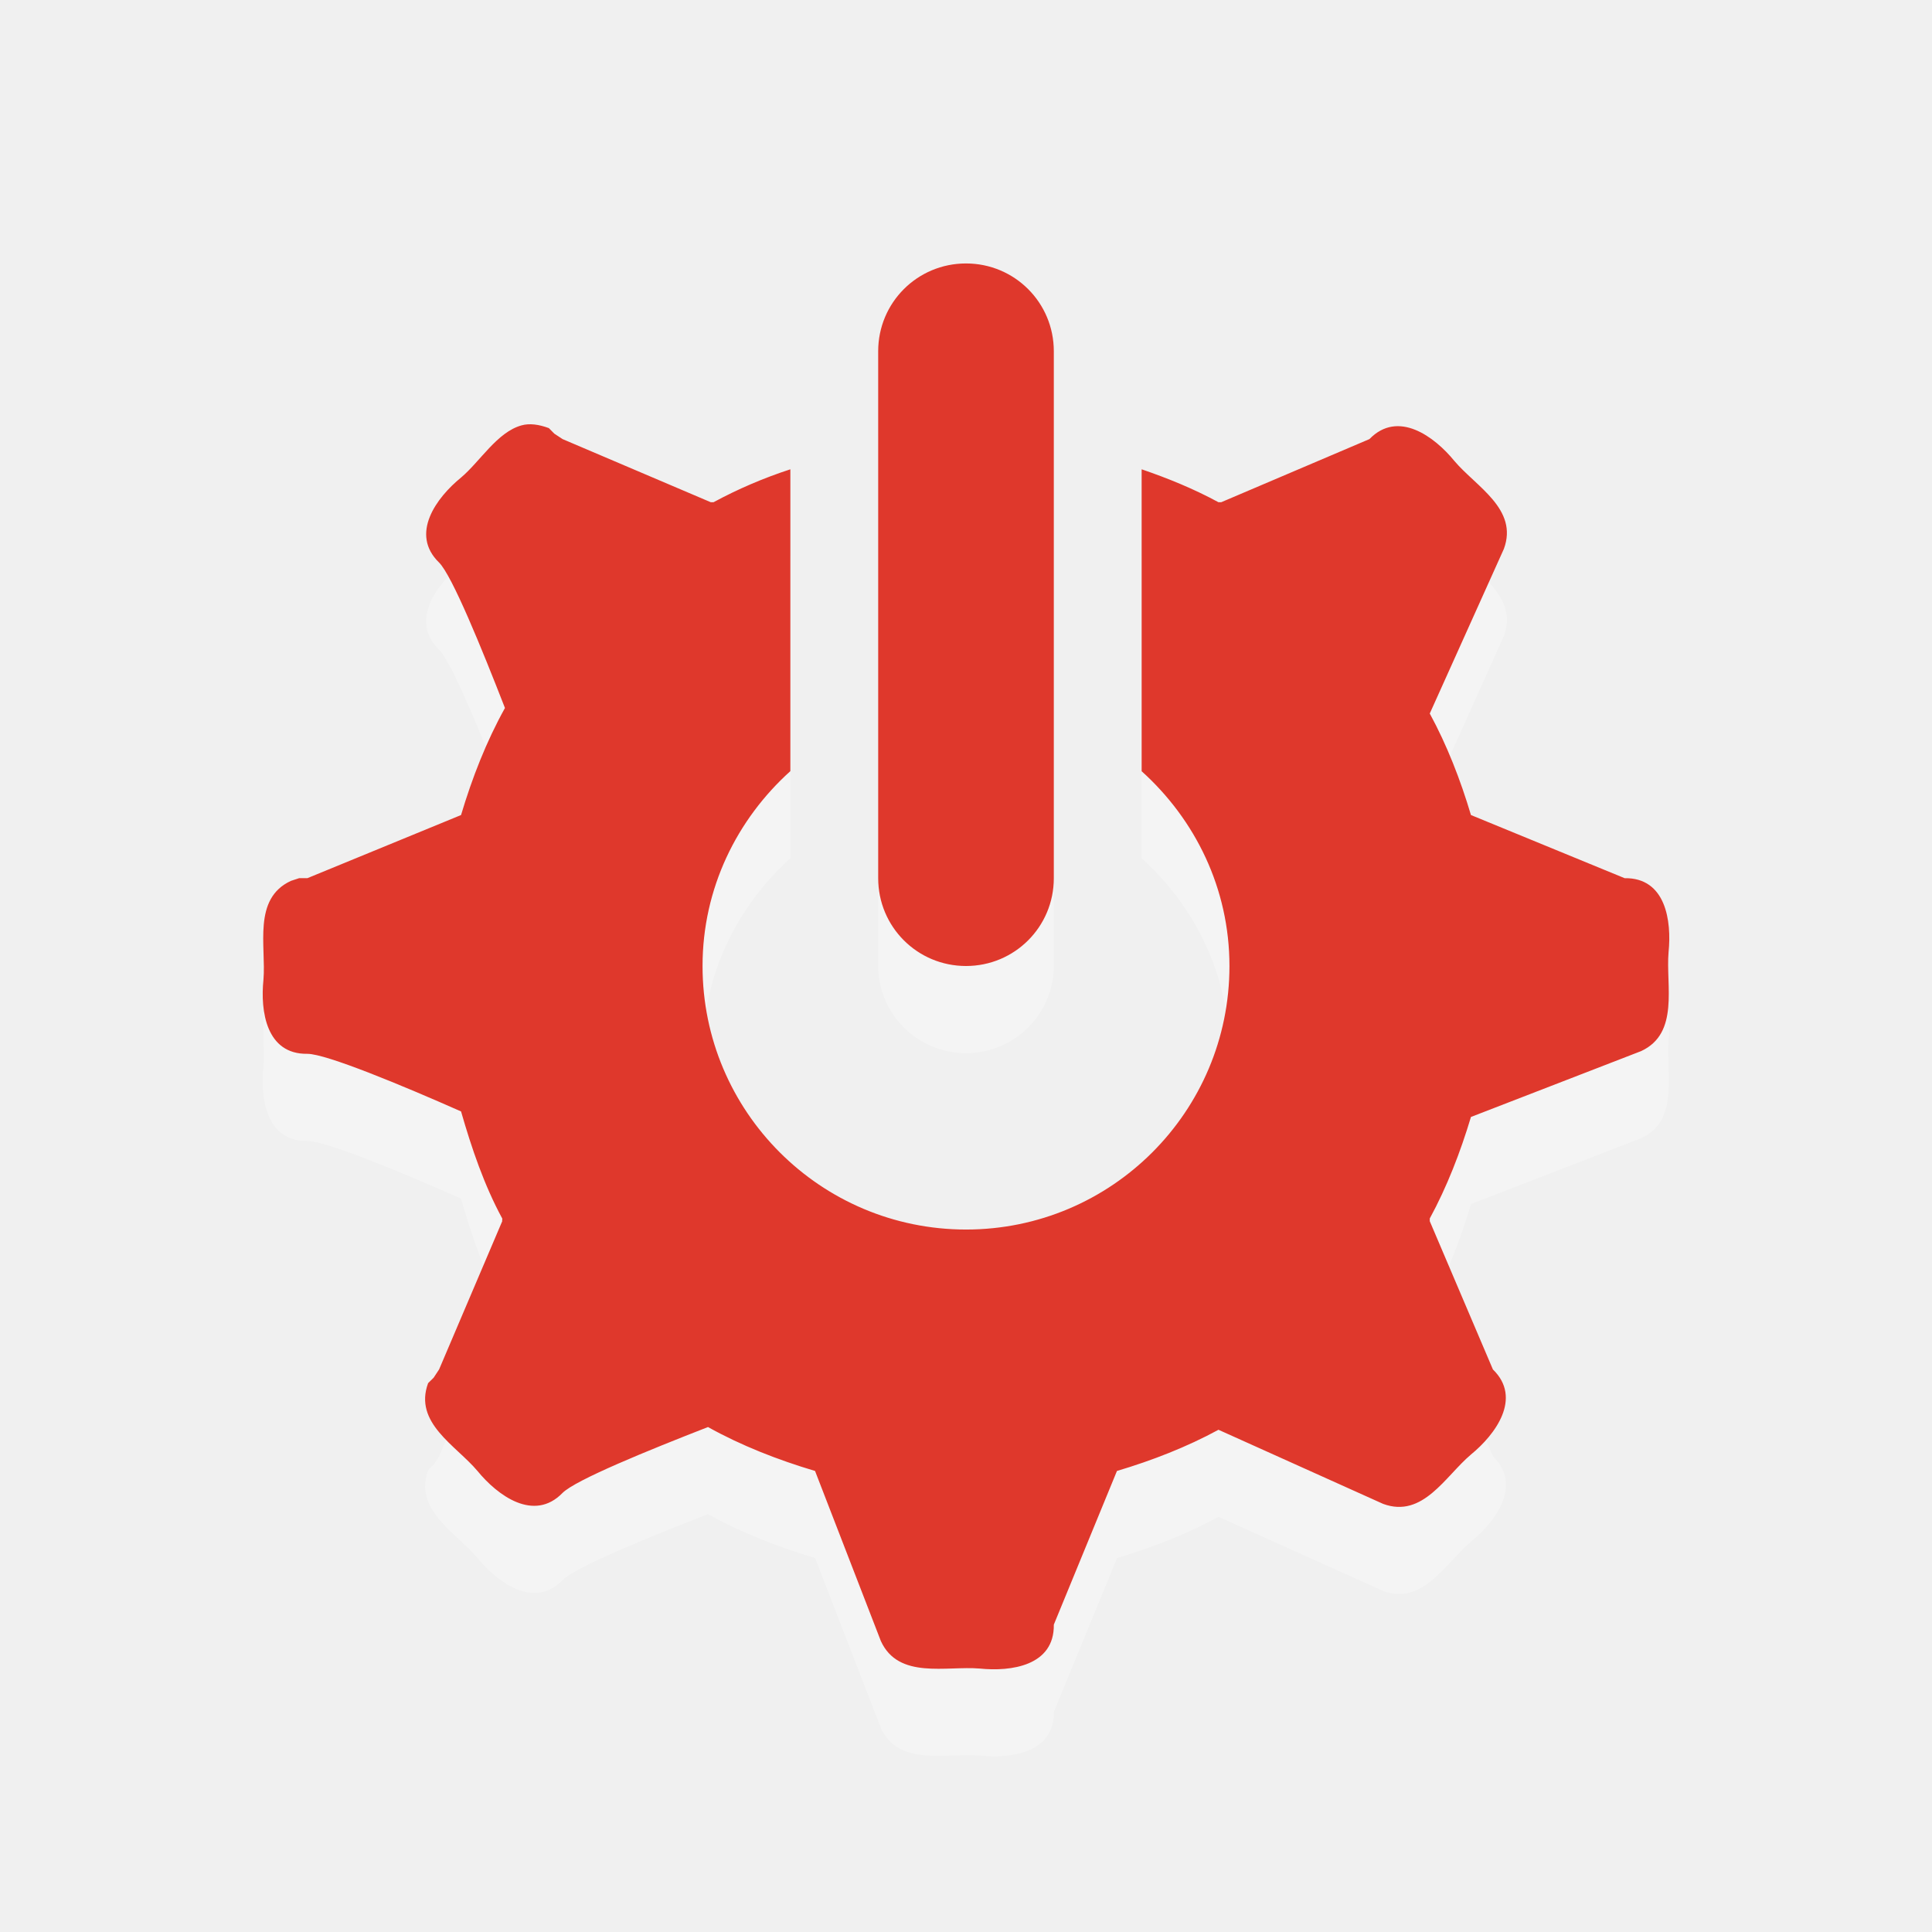
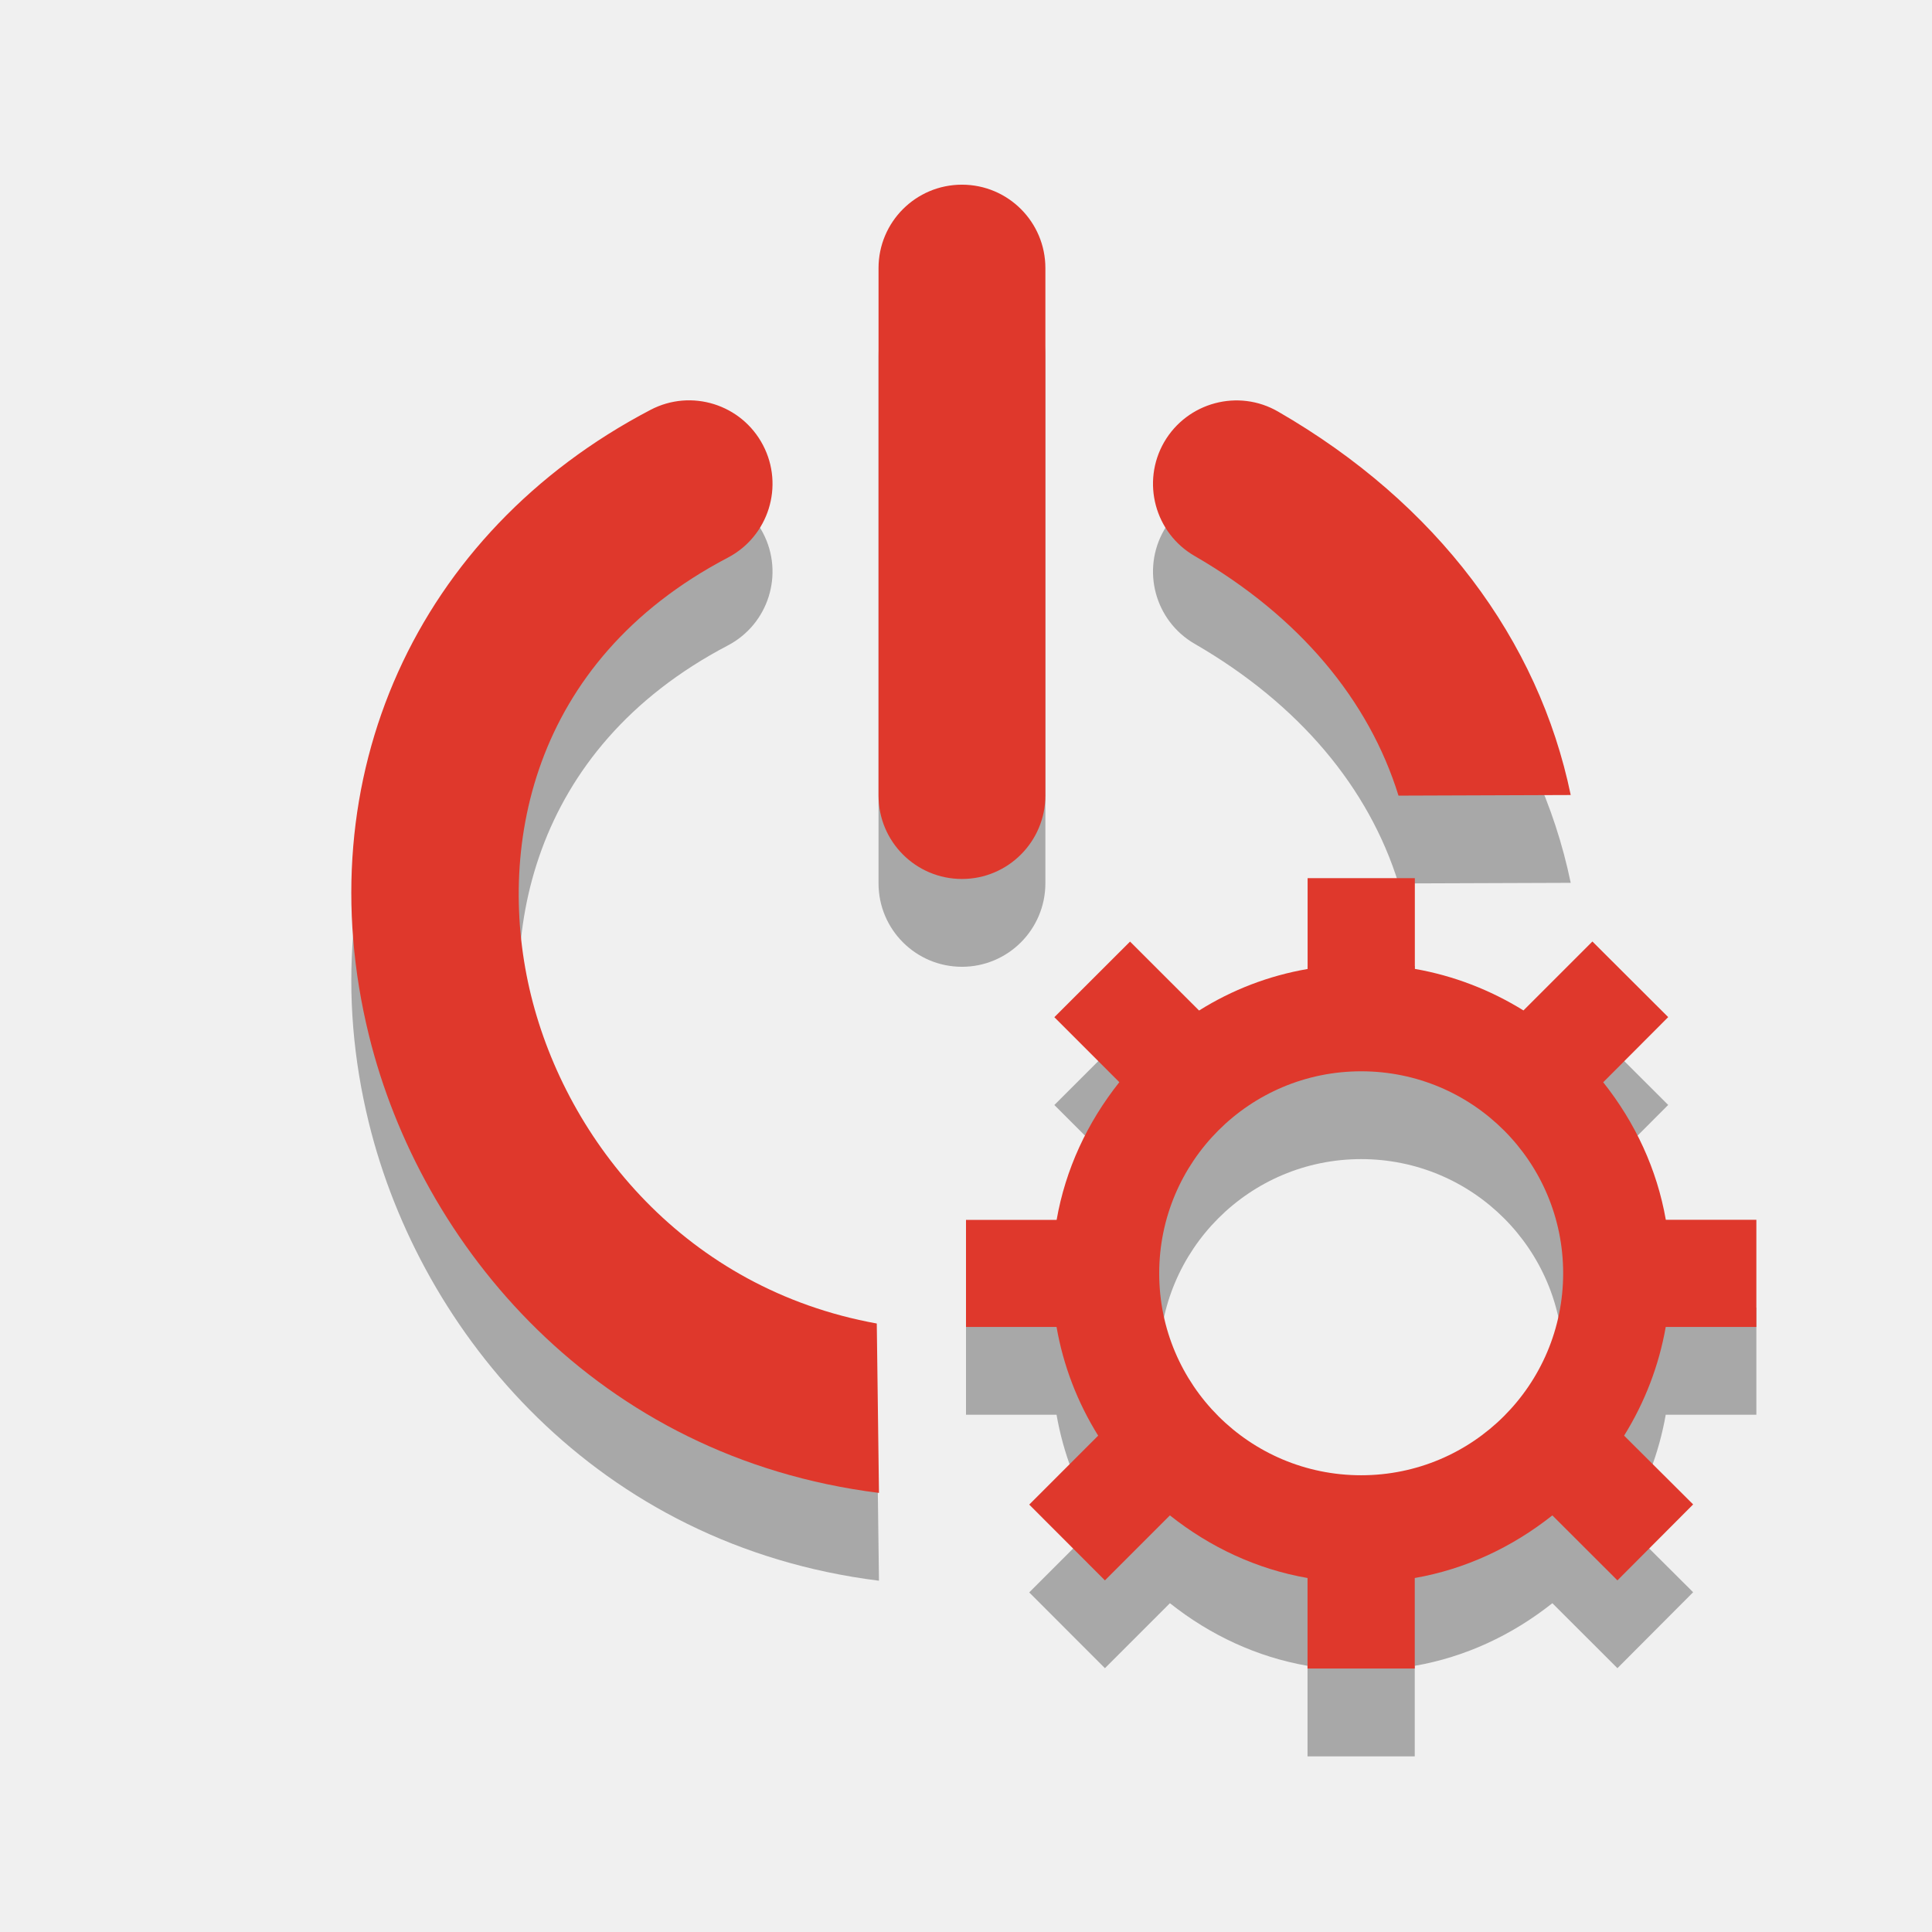
- <svg xmlns="http://www.w3.org/2000/svg" version="1.0" width="22" height="22" id="svg3194">
-   <defs id="defs3196" />
-   <path d="m 11,3.992 c -0.554,0 -1,0.446 -1,1 l 0,6 c 0,0.554 0.446,1 1,1 0.554,0 1,-0.446 1,-1 l 0,-6 c 0,-0.554 -0.446,-1 -1,-1 z M 5.938,5.835 C 5.661,5.912 5.469,6.244 5.25,6.429 4.971,6.657 4.664,7.072 5,7.398 5.148,7.546 5.485,8.374 5.75,9.054 5.539,9.432 5.376,9.85 5.25,10.273 l -1.75,0.719 -0.094,0 -0.094,0.031 c -0.438,0.202 -0.28,0.744 -0.312,1.125 -0.037,0.359 0.032,0.851 0.5,0.844 0.215,0 1.081,0.36 1.75,0.656 0.121,0.421 0.264,0.841 0.469,1.219 0.004,0.008 -0.004,0.023 0,0.031 L 5,16.585 l -0.062,0.094 -0.062,0.062 c -0.167,0.453 0.316,0.708 0.562,1 0.228,0.279 0.643,0.586 0.969,0.25 0.148,-0.148 0.976,-0.485 1.656,-0.75 0.378,0.211 0.796,0.374 1.219,0.5 l 0.75,1.938 c 0.202,0.438 0.744,0.28 1.125,0.312 0.359,0.037 0.851,-0.032 0.844,-0.5 l 0.719,-1.75 c 0.4,-0.119 0.796,-0.273 1.156,-0.469 l 1.875,0.844 c 0.453,0.167 0.708,-0.316 1,-0.562 0.279,-0.228 0.586,-0.643 0.25,-0.969 l -0.719,-1.688 0,-0.031 c 0.196,-0.36 0.349,-0.756 0.469,-1.156 l 1.938,-0.75 c 0.438,-0.202 0.28,-0.744 0.312,-1.125 0.037,-0.359 -0.032,-0.851 -0.5,-0.844 l -1.75,-0.719 C 16.631,9.873 16.477,9.477 16.281,9.117 l 0.844,-1.875 c 0.167,-0.453 -0.316,-0.708 -0.562,-1 -0.228,-0.279 -0.643,-0.586 -0.969,-0.25 l -1.688,0.719 -0.031,0 C 13.599,6.561 13.304,6.439 13,6.335 l 0,3.438 c 0.609,0.549 1,1.334 1,2.219 0,1.657 -1.343,3 -3,3 -1.657,0 -3,-1.343 -3,-3 0,-0.884 0.391,-1.67 1,-2.219 l 0,-3.438 c -0.304,0.099 -0.6,0.226 -0.875,0.375 l -0.031,0 L 6.406,5.992 6.312,5.929 6.25,5.867 C 6.137,5.825 6.03,5.81 5.938,5.835 z" id="path2997-8" style="opacity:0.3;fill:#ffffff;fill-opacity:1;fill-rule:nonzero;stroke:none;stroke-width:1;marker:none;visibility:visible;display:inline;overflow:visible;enable-background:accumulate" />
-   <path d="m 11,3 c -0.554,0 -1,0.446 -1,1 l 0,6 c 0,0.554 0.446,1 1,1 0.554,0 1,-0.446 1,-1 L 12,4 C 12,3.446 11.554,3 11,3 z M 5.938,4.844 C 5.661,4.921 5.469,5.253 5.25,5.438 4.971,5.665 4.664,6.08 5,6.406 5.148,6.554 5.485,7.382 5.75,8.062 5.539,8.441 5.376,8.858 5.25,9.281 L 3.5,10 3.406,10 3.312,10.031 C 2.874,10.234 3.032,10.775 3,11.156 2.963,11.515 3.032,12.007 3.5,12 c 0.215,0 1.081,0.36 1.75,0.656 0.121,0.421 0.264,0.841 0.469,1.219 0.004,0.008 -0.004,0.023 0,0.031 L 5,15.594 4.938,15.688 4.875,15.75 c -0.167,0.453 0.316,0.708 0.562,1 0.228,0.279 0.643,0.586 0.969,0.25 0.148,-0.148 0.976,-0.485 1.656,-0.75 0.378,0.211 0.796,0.374 1.219,0.5 l 0.75,1.938 c 0.202,0.438 0.744,0.28 1.125,0.312 C 11.515,19.037 12.007,18.968 12,18.5 l 0.719,-1.75 c 0.4,-0.119 0.796,-0.273 1.156,-0.469 L 15.75,17.125 c 0.453,0.167 0.708,-0.316 1,-0.562 0.279,-0.228 0.586,-0.643 0.25,-0.969 l -0.719,-1.688 0,-0.031 c 0.196,-0.36 0.349,-0.756 0.469,-1.156 l 1.938,-0.75 C 19.126,11.766 18.968,11.225 19,10.844 19.037,10.485 18.968,9.993 18.5,10 L 16.75,9.281 C 16.631,8.881 16.477,8.485 16.281,8.125 L 17.125,6.25 C 17.292,5.797 16.809,5.542 16.562,5.25 16.335,4.971 15.92,4.664 15.594,5 l -1.688,0.719 -0.031,0 C 13.599,5.569 13.304,5.448 13,5.344 l 0,3.438 c 0.609,0.549 1,1.334 1,2.219 0,1.657 -1.343,3 -3,3 C 9.343,14 8,12.657 8,11 8,10.116 8.391,9.33 9,8.781 L 9,5.344 C 8.696,5.443 8.4,5.57 8.125,5.719 l -0.031,0 L 6.406,5 6.312,4.938 6.25,4.875 C 6.137,4.833 6.03,4.818 5.938,4.844 z" id="path2997" style="fill:#df382c;fill-opacity:1;fill-rule:nonzero;stroke:none;stroke-width:1;marker:none;visibility:visible;display:inline;overflow:visible;enable-background:accumulate" />
+ <svg xmlns="http://www.w3.org/2000/svg" version="1.1" x="0px" y="0px" width="22px" height="22px" viewBox="0 0 22 22" enable-background="new 0 0 22 22" xml:space="preserve" id="svg2">
+   <defs id="defs15" />
+   <g id="Layer_3">
+ </g>
+   <g id="svg3194">
+     <path d="M 10.009,18 C 6.793,17.598 4.79,15.184 4.201,12.789 c -0.721,-2.928 0.537,-5.724 3.205,-7.121 0.465,-0.245 1.039,-0.064 1.282,0.4 0.244,0.465 0.064,1.039 -0.4,1.282 -2.265,1.187 -2.643,3.353 -2.241,4.985 0.41,1.665 1.764,3.343 3.937,3.736 M 15.925,10.06 c -0.337,-1.088 -1.13,-2.04 -2.32,-2.728 -0.455,-0.262 -0.61,-0.843 -0.349,-1.297 0.264,-0.455 0.846,-0.61 1.298,-0.348 1.812,1.045 2.967,2.602 3.332,4.366 m -6.932,0.956 c -0.525,0 -0.95,-0.425 -0.95,-0.95 V 4.053 c 0,-0.525 0.425,-0.95 0.95,-0.95 0.525,0 0.95,0.425 0.95,0.95 v 6.006 c -0.001,0.525 -0.426,0.95 -0.95,0.95 l 0,0 z" id="path8" style="fill:#000000;fill-opacity:1;opacity:0.3" />
+     <path d="M 20,16.109 V 14.89 h -1.031 c -0.101,-0.576 -0.348,-1.107 -0.713,-1.566 l 0.74,-0.742 -0.863,-0.861 -0.785,0.785 C 16.97,12.272 16.552,12.11 16.111,12.033 V 11 h -1.221 v 1.034 c -0.441,0.076 -0.858,0.236 -1.236,0.473 l -0.786,-0.785 -0.862,0.861 0.74,0.74 c -0.366,0.461 -0.613,0.992 -0.714,1.568 H 11 v 1.219 h 1.031 c 0.077,0.441 0.238,0.859 0.474,1.238 l -0.785,0.785 0.862,0.863 0.74,-0.74 c 0.46,0.365 0.992,0.613 1.567,0.713 V 20 h 1.221 v -1.031 c 0.575,-0.1 1.106,-0.348 1.567,-0.713 l 0.741,0.74 0.862,-0.865 -0.786,-0.783 c 0.235,-0.379 0.396,-0.795 0.474,-1.238 H 20 z m -4.5,1.69 c -1.271,0 -2.3,-1.029 -2.3,-2.299 0,-1.271 1.029,-2.301 2.3,-2.301 1.271,0 2.3,1.029 2.3,2.301 -10e-4,1.27 -1.03,2.299 -2.3,2.299 z" id="path10" style="fill:#000000;fill-opacity:1;opacity:0.3" />
+     <path d="M 10.009,17 C 6.793,16.598 4.79,14.184 4.201,11.789 c -0.721,-2.928 0.537,-5.724 3.205,-7.121 0.465,-0.245 1.039,-0.064 1.282,0.4 0.244,0.465 0.064,1.039 -0.4,1.282 -2.265,1.187 -2.643,3.353 -2.241,4.985 0.41,1.665 1.764,3.343 3.937,3.736 M 15.925,9.06 c -0.337,-1.088 -1.13,-2.04 -2.32,-2.728 -0.455,-0.262 -0.61,-0.843 -0.349,-1.297 0.264,-0.455 0.846,-0.61 1.298,-0.348 1.812,1.045 2.967,2.602 3.332,4.366 m -6.932,0.956 c -0.525,0 -0.95,-0.425 -0.95,-0.95 v -6.006 c 0,-0.525 0.425,-0.95 0.95,-0.95 0.525,0 0.95,0.425 0.95,0.95 v 6.006 c -0.001,0.525 -0.426,0.95 -0.95,0.95 l 0,0 z" id="path8-3" style="fill:#df382c;fill-opacity:1;opacity:1" />
+     <path d="M 20,15.109 V 13.89 h -1.031 c -0.101,-0.576 -0.348,-1.107 -0.713,-1.566 l 0.74,-0.742 -0.863,-0.861 -0.785,0.785 C 16.97,11.272 16.552,11.11 16.111,11.033 V 10 h -1.221 v 1.034 c -0.441,0.076 -0.858,0.236 -1.236,0.473 l -0.786,-0.785 -0.862,0.861 0.74,0.74 c -0.366,0.461 -0.613,0.992 -0.714,1.568 H 11 v 1.219 h 1.031 c 0.077,0.441 0.238,0.859 0.474,1.238 l -0.785,0.785 0.862,0.863 0.74,-0.74 c 0.46,0.365 0.992,0.613 1.567,0.713 V 19 h 1.221 v -1.031 c 0.575,-0.1 1.106,-0.348 1.567,-0.713 l 0.741,0.74 0.862,-0.865 -0.786,-0.783 c 0.235,-0.379 0.396,-0.795 0.474,-1.238 H 20 z m -4.5,1.69 c -1.271,0 -2.3,-1.029 -2.3,-2.299 0,-1.271 1.029,-2.301 2.3,-2.301 1.271,0 2.3,1.029 2.3,2.301 -10e-4,1.27 -1.03,2.299 -2.3,2.299 z" id="path10-2" style="fill:#df382c;fill-opacity:1;opacity:1" />
+   </g>
+   <g id="Layer_2">
+ </g>
</svg>
